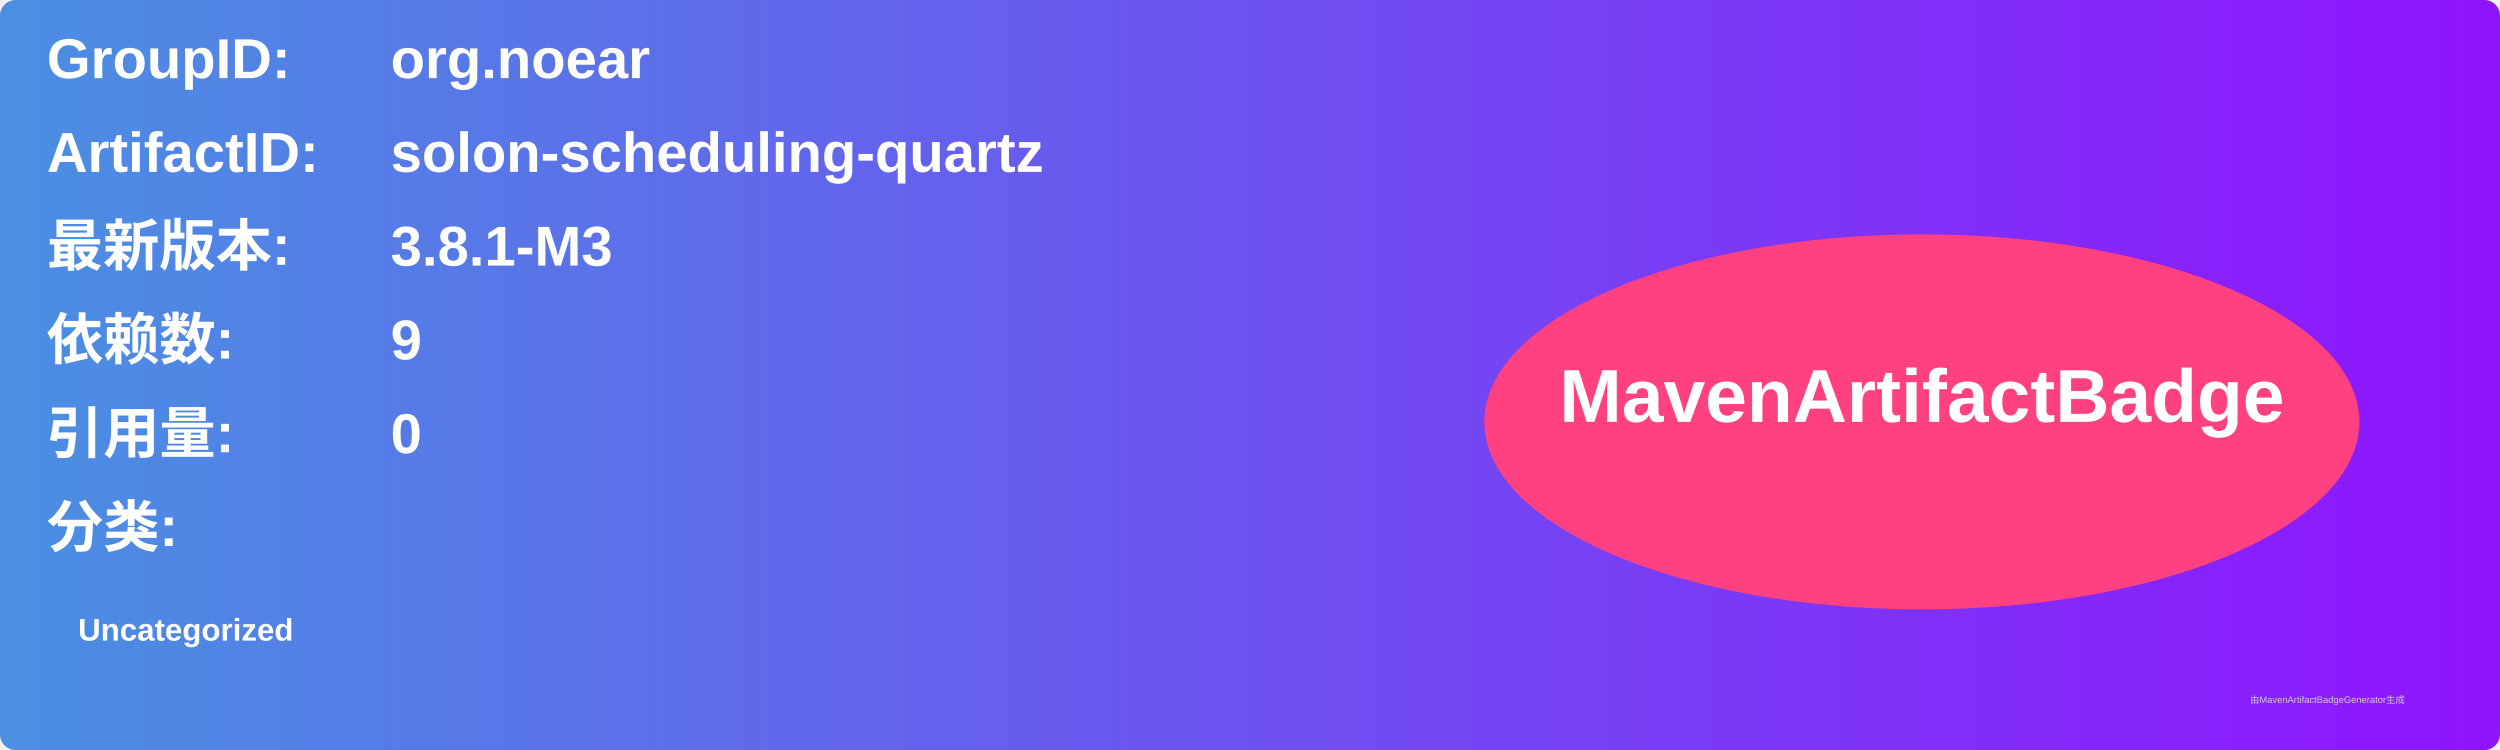
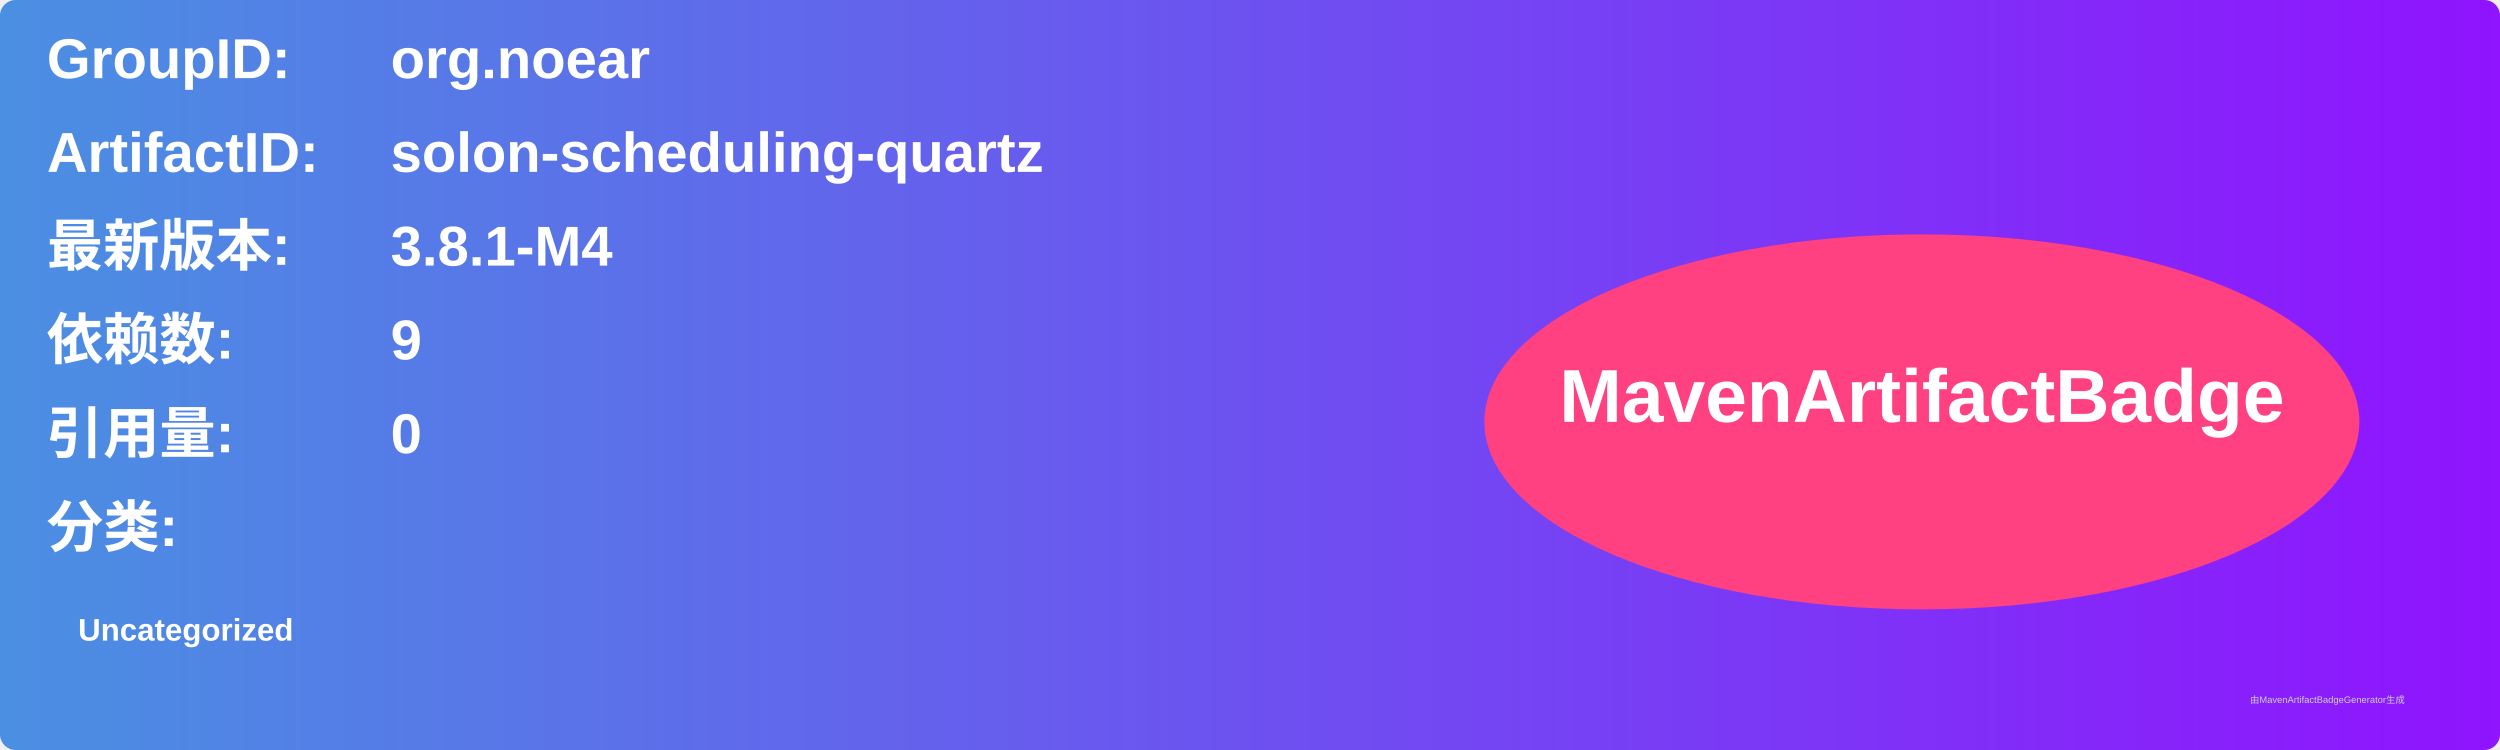
<svg xmlns="http://www.w3.org/2000/svg" width="800" height="240" viewBox="0 0 800 240">
  <linearGradient id="grad" x1="0%" y1="0%" x2="100%" y2="0%">
    <stop offset="0%" stop-color="#4a90e2" />
    <stop offset="100%" stop-color="#9013fe" />
  </linearGradient>
  <rect width="100%" height="100%" rx="5" ry="5" fill="url(#grad)" />
  <g transform="translate(15, 15)">
    <text x="0" y="10" font-family="Arial" font-size="18" fill="white" font-weight="bold" width="260">GroupID:</text>
    <text x="110" y="10" font-family="Arial" font-size="18" fill="white" font-weight="bold" width="460">org.noear</text>
    <text x="0" y="40" font-family="Arial" font-size="18" fill="white" font-weight="bold" width="260">ArtifactID:</text>
    <text x="110" y="40" font-family="Arial" font-size="18" fill="white" font-weight="bold" width="460">solon-scheduling-quartz</text>
    <text x="0" y="70" font-family="Arial" font-size="18" fill="white" font-weight="bold">最新版本:</text>
    <text x="110" y="70" font-family="Arial" font-size="18" fill="white" font-weight="bold">
-       <tspan font-weight="bold">3.8.1-M3</tspan>
+       <tspan font-weight="bold">3.8.1-M4</tspan>
    </text>
    <text x="0" y="100" font-family="Arial" font-size="18" fill="white" font-weight="bold">依赖数: </text>
    <text x="110" y="100" font-family="Arial" font-size="18" fill="white">
      <tspan font-weight="bold">9</tspan>
    </text>
    <text x="0" y="130" font-family="Arial" font-size="18" fill="white" font-weight="bold">引用量: </text>
    <text x="110" y="130" font-family="Arial" font-size="18" fill="white">
      <tspan font-weight="bold">0</tspan>
    </text>
    <text x="0" y="160" font-family="Arial" font-size="18" fill="white" font-weight="bold">分类:</text>
    <text x="10" y="190" font-family="Arial" font-size="10" fill="white">
      <tspan font-weight="bold">Uncategorized</tspan>
    </text>
    <ellipse cx="600" cy="120" rx="140" ry="60" fill="#ff4081" />
    <text x="600" y="120" text-anchor="middle" font-family="Arial" font-size="24" fill="white" font-weight="bold">MavenArtifactBadge</text>
  </g>
  <text x="720" y="225" font-family="Arial" font-size="3" fill="#d0d0d0">由MavenArtifactBadgeGenerator生成</text>
</svg>
